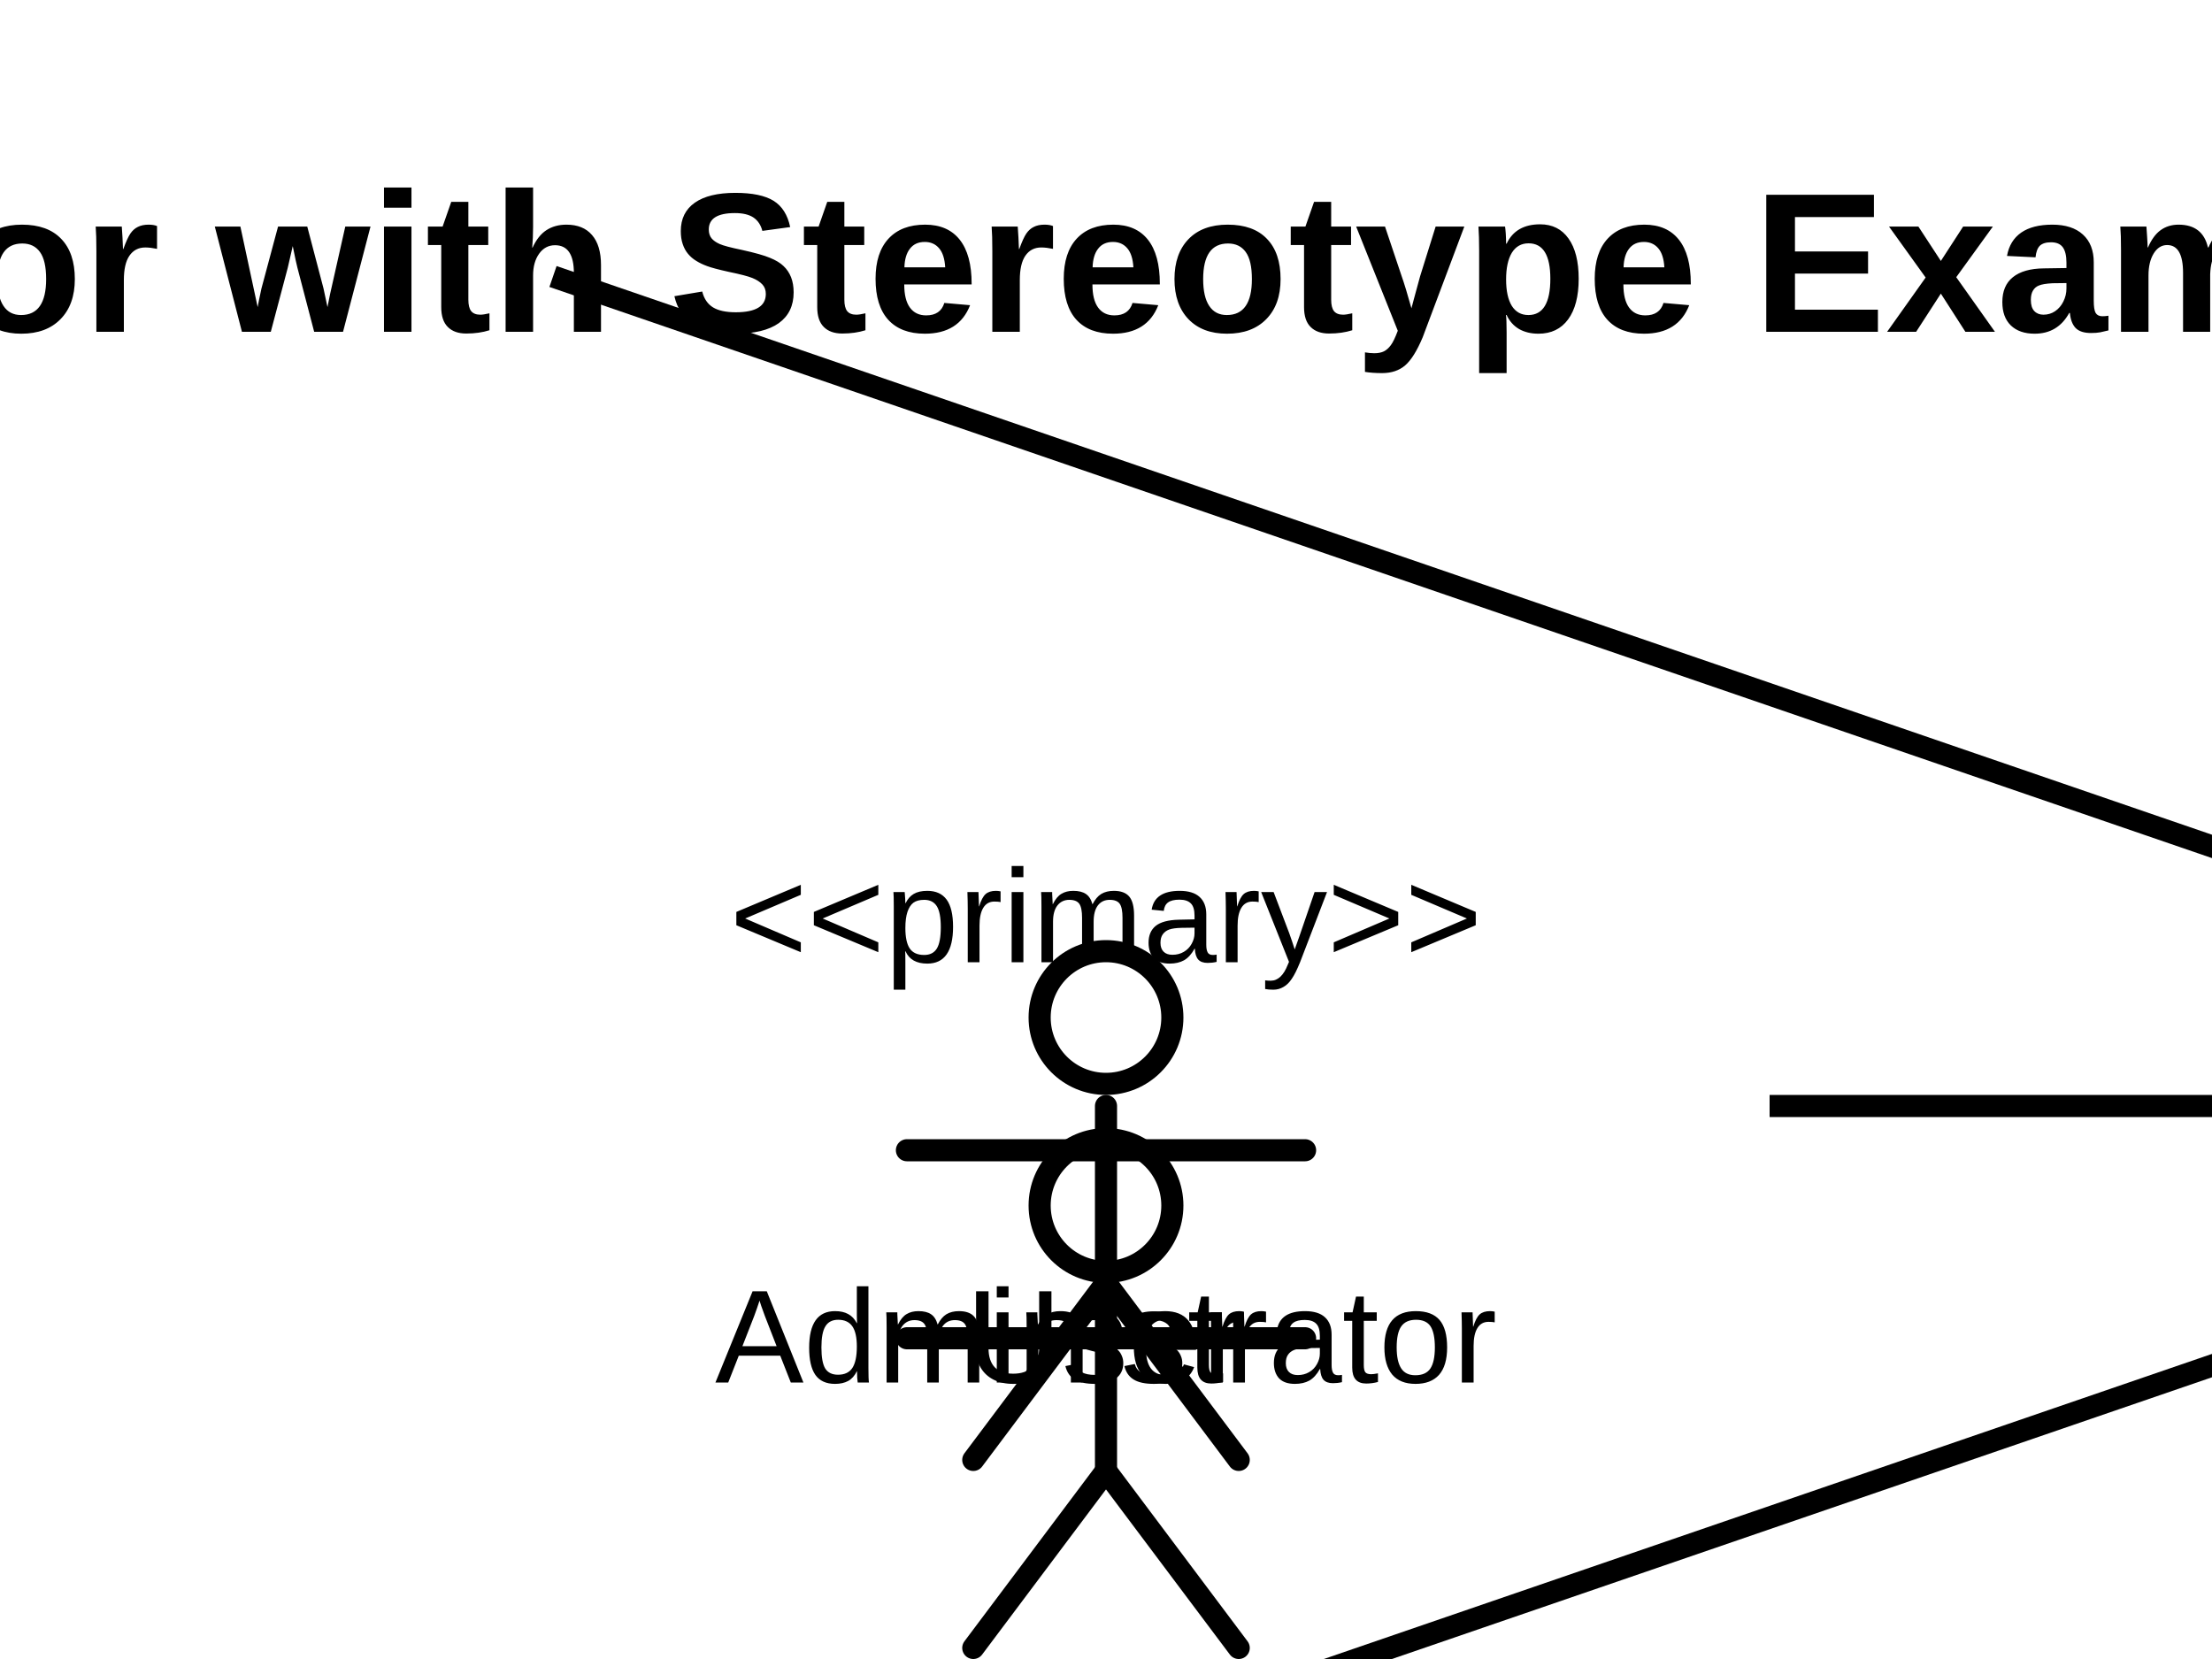
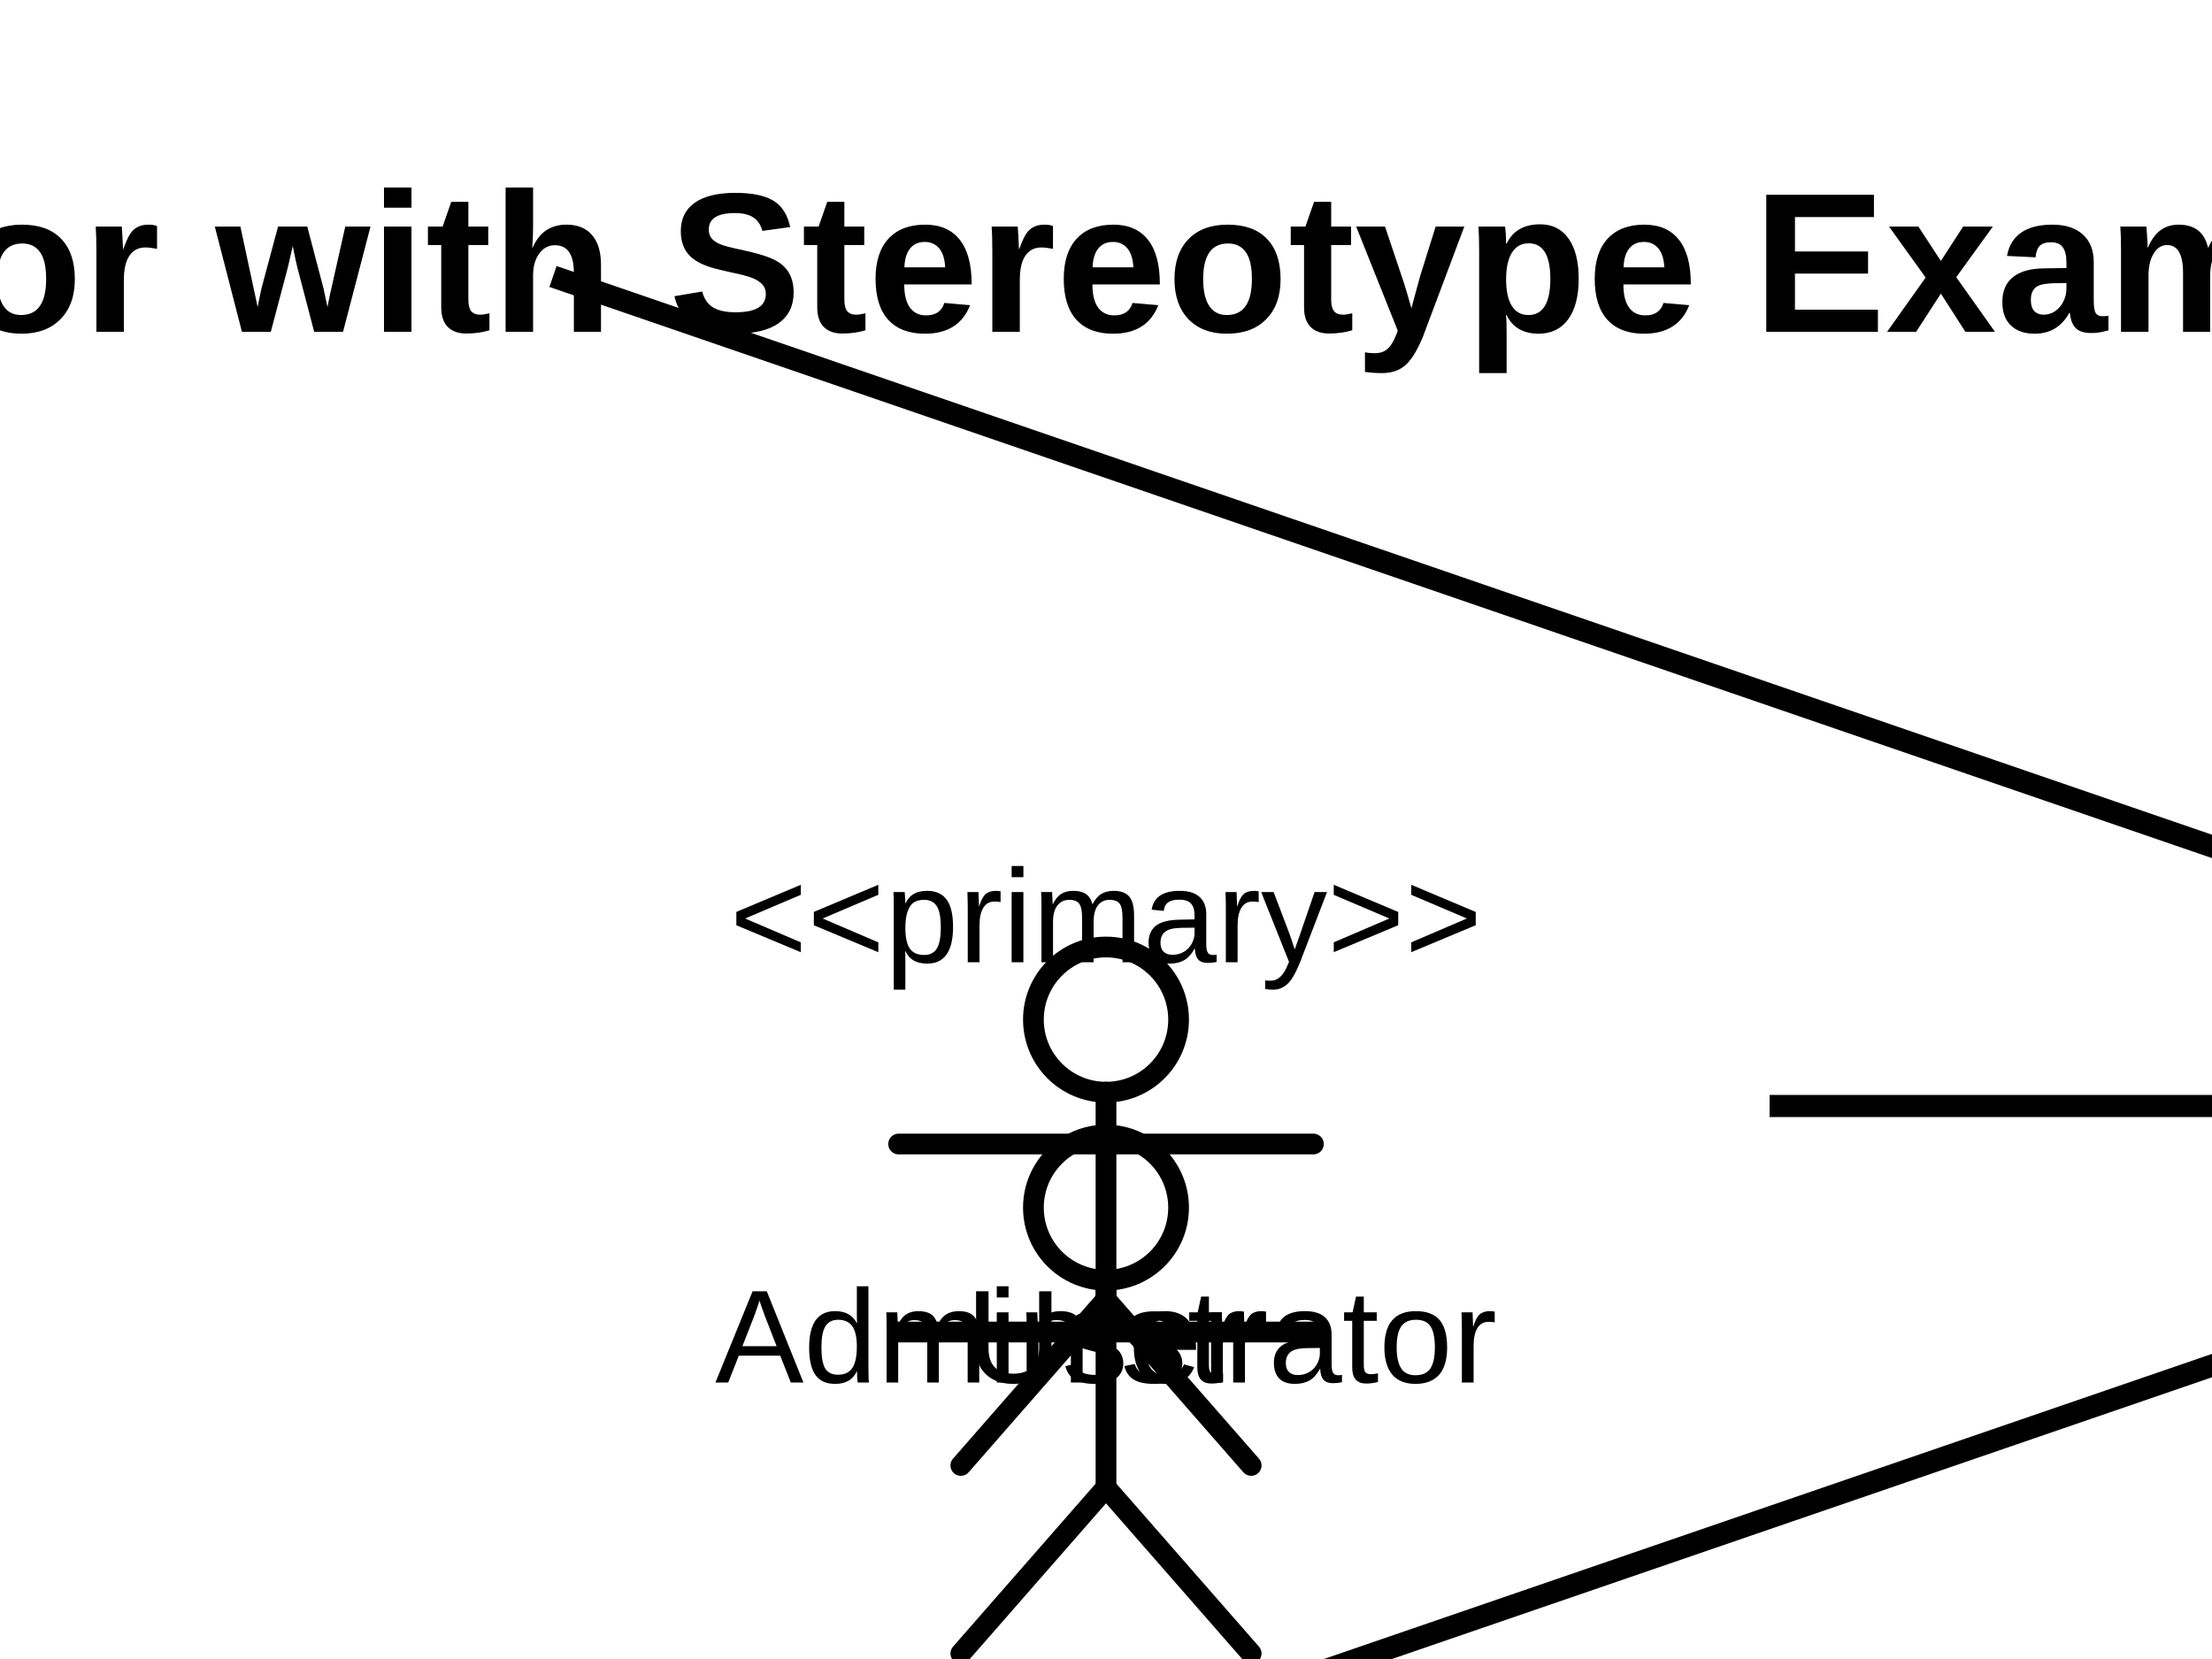
<svg xmlns="http://www.w3.org/2000/svg" width="200" height="150" viewBox="0 0 200 150">
  <rect width="100%" height="100%" fill="white" />
  <defs>
-     <symbol id="uml-actor" viewBox="0 0 60 60">
+     <symbol id="uml-actor" viewBox="0 0 64 64">
      <g fill="none" stroke="#000" stroke-width="2" stroke-linecap="round" stroke-linejoin="round">
-         <circle cx="30" cy="12" r="6" />
-         <line x1="30" y1="20" x2="30" y2="36" />
-         <line x1="12" y1="24" x2="48" y2="24" />
-         <line x1="30" y1="36" x2="18" y2="52" />
-         <line x1="30" y1="36" x2="42" y2="52" />
+         <circle cx="32" cy="13" r="7" />
+         <line x1="32" y1="20" x2="32" y2="40" />
+         <line x1="12" y1="25" x2="52" y2="25" />
+         <line x1="32" y1="40" x2="18" y2="56" />
+         <line x1="32" y1="40" x2="46" y2="56" />
      </g>
    </symbol>
  </defs>
  <g id="__builtin__:diagram/0">
    <text x="100" y="30" text-anchor="middle" font-size="18" font-weight="bold" font-family="Arial" fill="black">
          Actor with Stereotype Example
        </text>
  </g>
  <line x1="160" y1="100" x2="240" y2="100" stroke="black" stroke-width="2" />
  <line x1="50" y1="25" x2="235.777" y2="88.82" stroke="black" stroke-width="2" />
  <line x1="50" y1="175" x2="235.777" y2="111.18" stroke="black" stroke-width="2" />
  <g id="uml:actor/1">
    <g transform="translate(70, 80)">
-       <svg width="60" height="60" viewBox="0 0 60 60">
+       <svg width="60" height="60" viewBox="0 0 64 64">
        <use href="#uml-actor" />
      </svg>
    </g>
    <text x="100" y="125" text-anchor="middle" font-size="12" font-family="Arial" fill="black">
          User
        </text>
  </g>
  <g id="uml:actor/2">
    <text x="100" y="87" text-anchor="middle" font-size="12" font-family="Arial" fill="black">
          &lt;&lt;primary&gt;&gt;
        </text>
    <g transform="translate(70, 97)">
-       <svg width="60" height="60" viewBox="0 0 60 60">
+       <svg width="60" height="60" viewBox="0 0 64 64">
        <use href="#uml-actor" />
      </svg>
    </g>
    <text x="100" y="125" text-anchor="middle" font-size="12" font-family="Arial" fill="black">
          Administrator
        </text>
  </g>
  <g id="uml:actor/3">
    <text x="100" y="187" text-anchor="middle" font-size="12" font-family="Arial" fill="black">
          &lt;&lt;secondary&gt;&gt;
        </text>
    <g transform="translate(70, 197)">
-       <svg width="60" height="60" viewBox="0 0 60 60">
+       <svg width="60" height="60" viewBox="0 0 64 64">
        <use href="#uml-actor" />
      </svg>
    </g>
    <text x="100" y="225" text-anchor="middle" font-size="12" font-family="Arial" fill="black">
          Guest
        </text>
  </g>
  <g id="uml:usecase/4">
    <ellipse cx="280" cy="100" rx="40" ry="25" fill="white" stroke="black" stroke-width="2" />
    <text x="280" y="105" text-anchor="middle" font-size="12" font-family="Arial" fill="black">
          Login
        </text>
  </g>
  <g id="uml:usecase/5">
    <ellipse cx="280" cy="100" rx="40" ry="25" fill="white" stroke="black" stroke-width="2" />
    <text x="280" y="105" text-anchor="middle" font-size="12" font-family="Arial" fill="black">
          Manage System
        </text>
  </g>
</svg>
